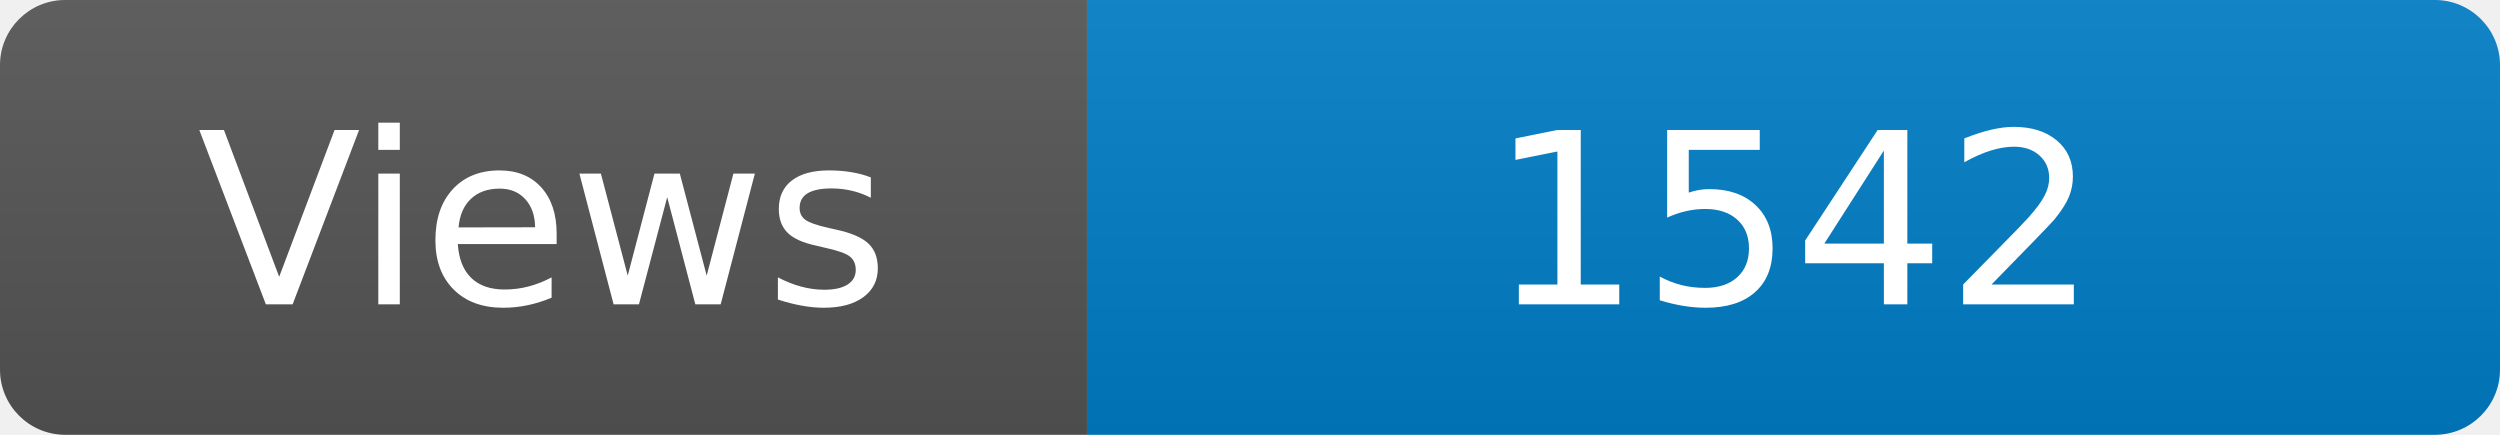
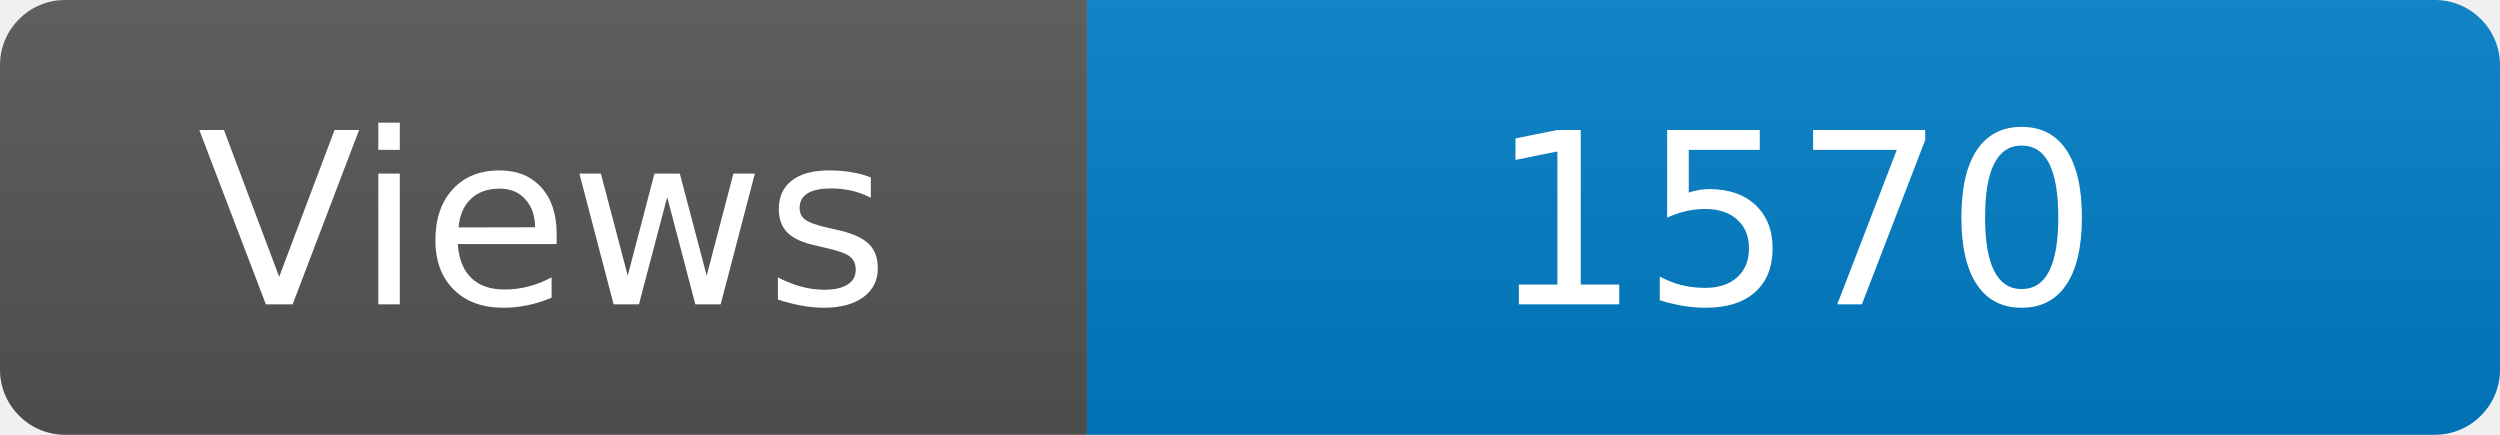
<svg xmlns="http://www.w3.org/2000/svg" width="115" height="20" role="img" aria-label="Maintained?: yes">
  <linearGradient id="s" x2="0" y2="100%">
    <stop offset="0" stop-color="#bbb" stop-opacity=".1" />
    <stop offset="1" stop-opacity=".1" />
  </linearGradient>
  <clipPath id="r">
    <rect width="115" height="20" rx="3" fill="#fff" />
  </clipPath>
  <g clip-path="url(#r)">
    <rect width="50" height="20" fill="#555" />
    <rect x="50" width="160" height="20" fill="#007ec6" />
    <rect width="115" height="20" fill="url(#s)" />
  </g>
  <g fill="#fff" text-anchor="middle" font-family="Verdana,Geneva,DejaVu Sans,sans-serif" font-size="110">
    <text x="250" y="140" transform="scale(.1)" fill="#fff">Views</text>
-     <text x="825" y="140" transform="scale(.1)" fill="#fff">1542</text>
+     <text x="825" y="140" transform="scale(.1)" fill="#fff">1570</text>
  </g>
</svg>
